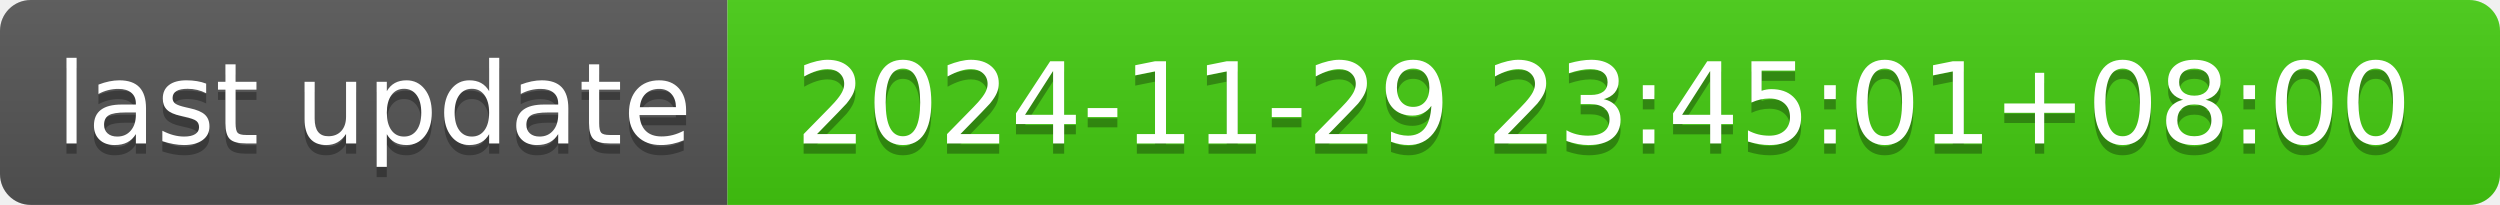
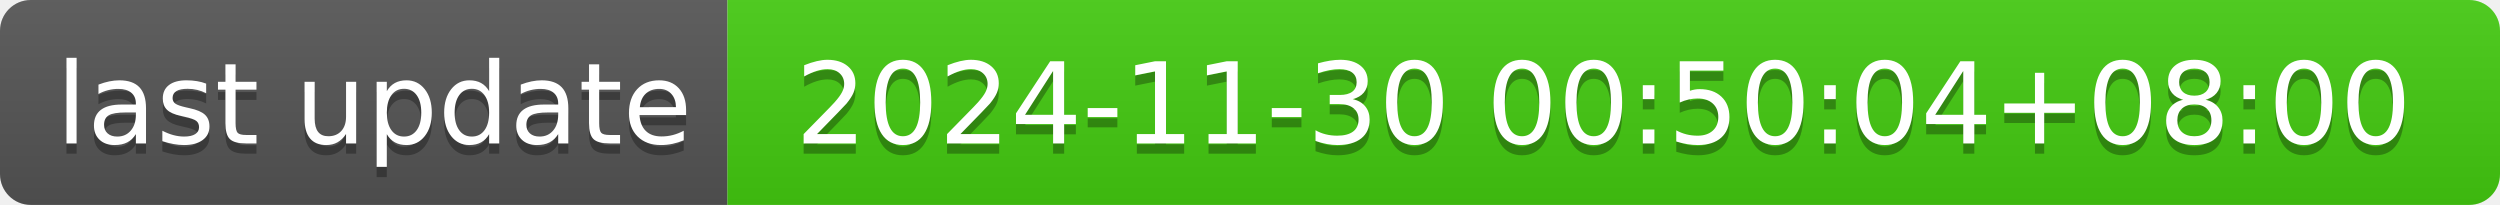
- <svg xmlns="http://www.w3.org/2000/svg" width="244" height="20" role="img" aria-label="last update: 2024-11-29 23:45:01+08:00">
+ <svg xmlns="http://www.w3.org/2000/svg" width="244" height="20" role="img" aria-label="last update: 2024-11-30 00:50:04+08:00">
  <linearGradient id="s" x2="0" y2="100%">
    <stop offset="0" stop-color="#bbb" stop-opacity=".1" />
    <stop offset="1" stop-opacity=".1" />
  </linearGradient>
  <clipPath id="r">
    <rect width="244" height="20" rx="3" fill="#fff" />
  </clipPath>
  <g clip-path="url(#r)">
    <rect width="71" height="20" fill="#555" />
    <rect x="71" width="173" height="20" fill="#4c1" />
    <rect width="244" height="20" fill="url(#s)" />
  </g>
  <g fill="#fff" text-anchor="middle" font-family="Verdana,Geneva,DejaVu Sans,sans-serif" text-rendering="geometricPrecision" font-size="110">
    <text aria-hidden="true" x="365" y="150" fill="#010101" fill-opacity=".3" transform="scale(.1)" textLength="610">last update</text>
    <text x="365" y="140" transform="scale(.1)" fill="#fff" textLength="610">last update</text>
-     <text aria-hidden="true" x="1565" y="150" fill="#010101" fill-opacity=".3" transform="scale(.1)" textLength="1630">2024-11-29 23:45:01+08:00</text>
-     <text x="1565" y="140" transform="scale(.1)" fill="#fff" textLength="1630">2024-11-29 23:45:01+08:00</text>
+     <text aria-hidden="true" x="1565" y="150" fill="#010101" fill-opacity=".3" transform="scale(.1)" textLength="1630">2024-11-30 00:50:04+08:00</text>
+     <text x="1565" y="140" transform="scale(.1)" fill="#fff" textLength="1630">2024-11-30 00:50:04+08:00</text>
  </g>
</svg>
